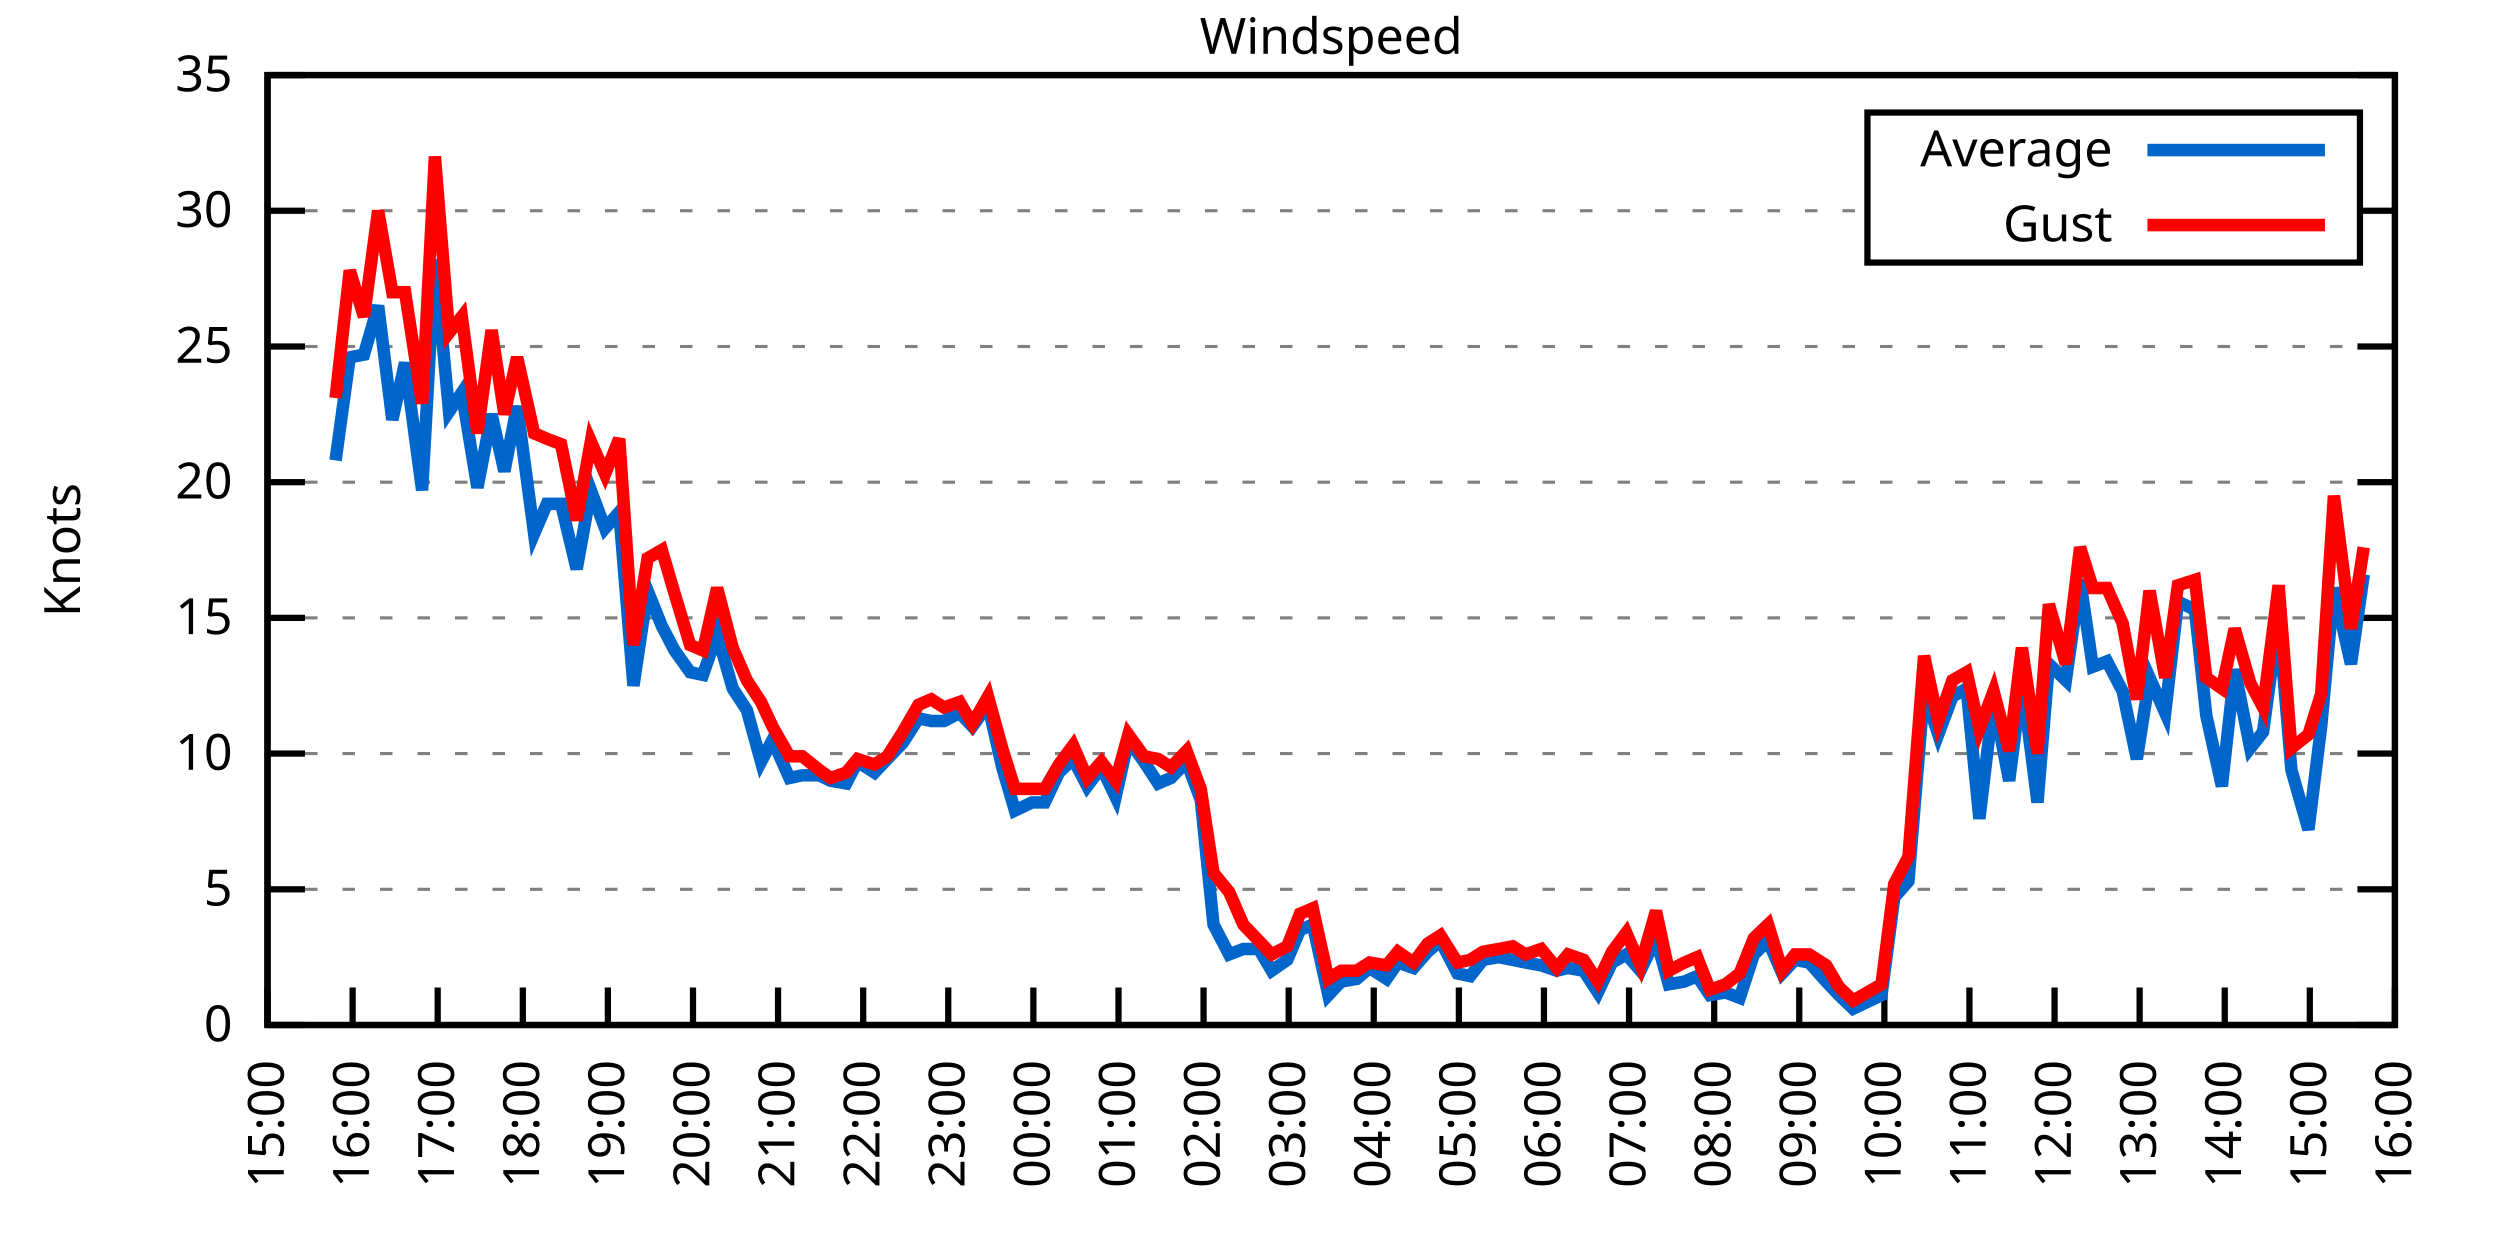
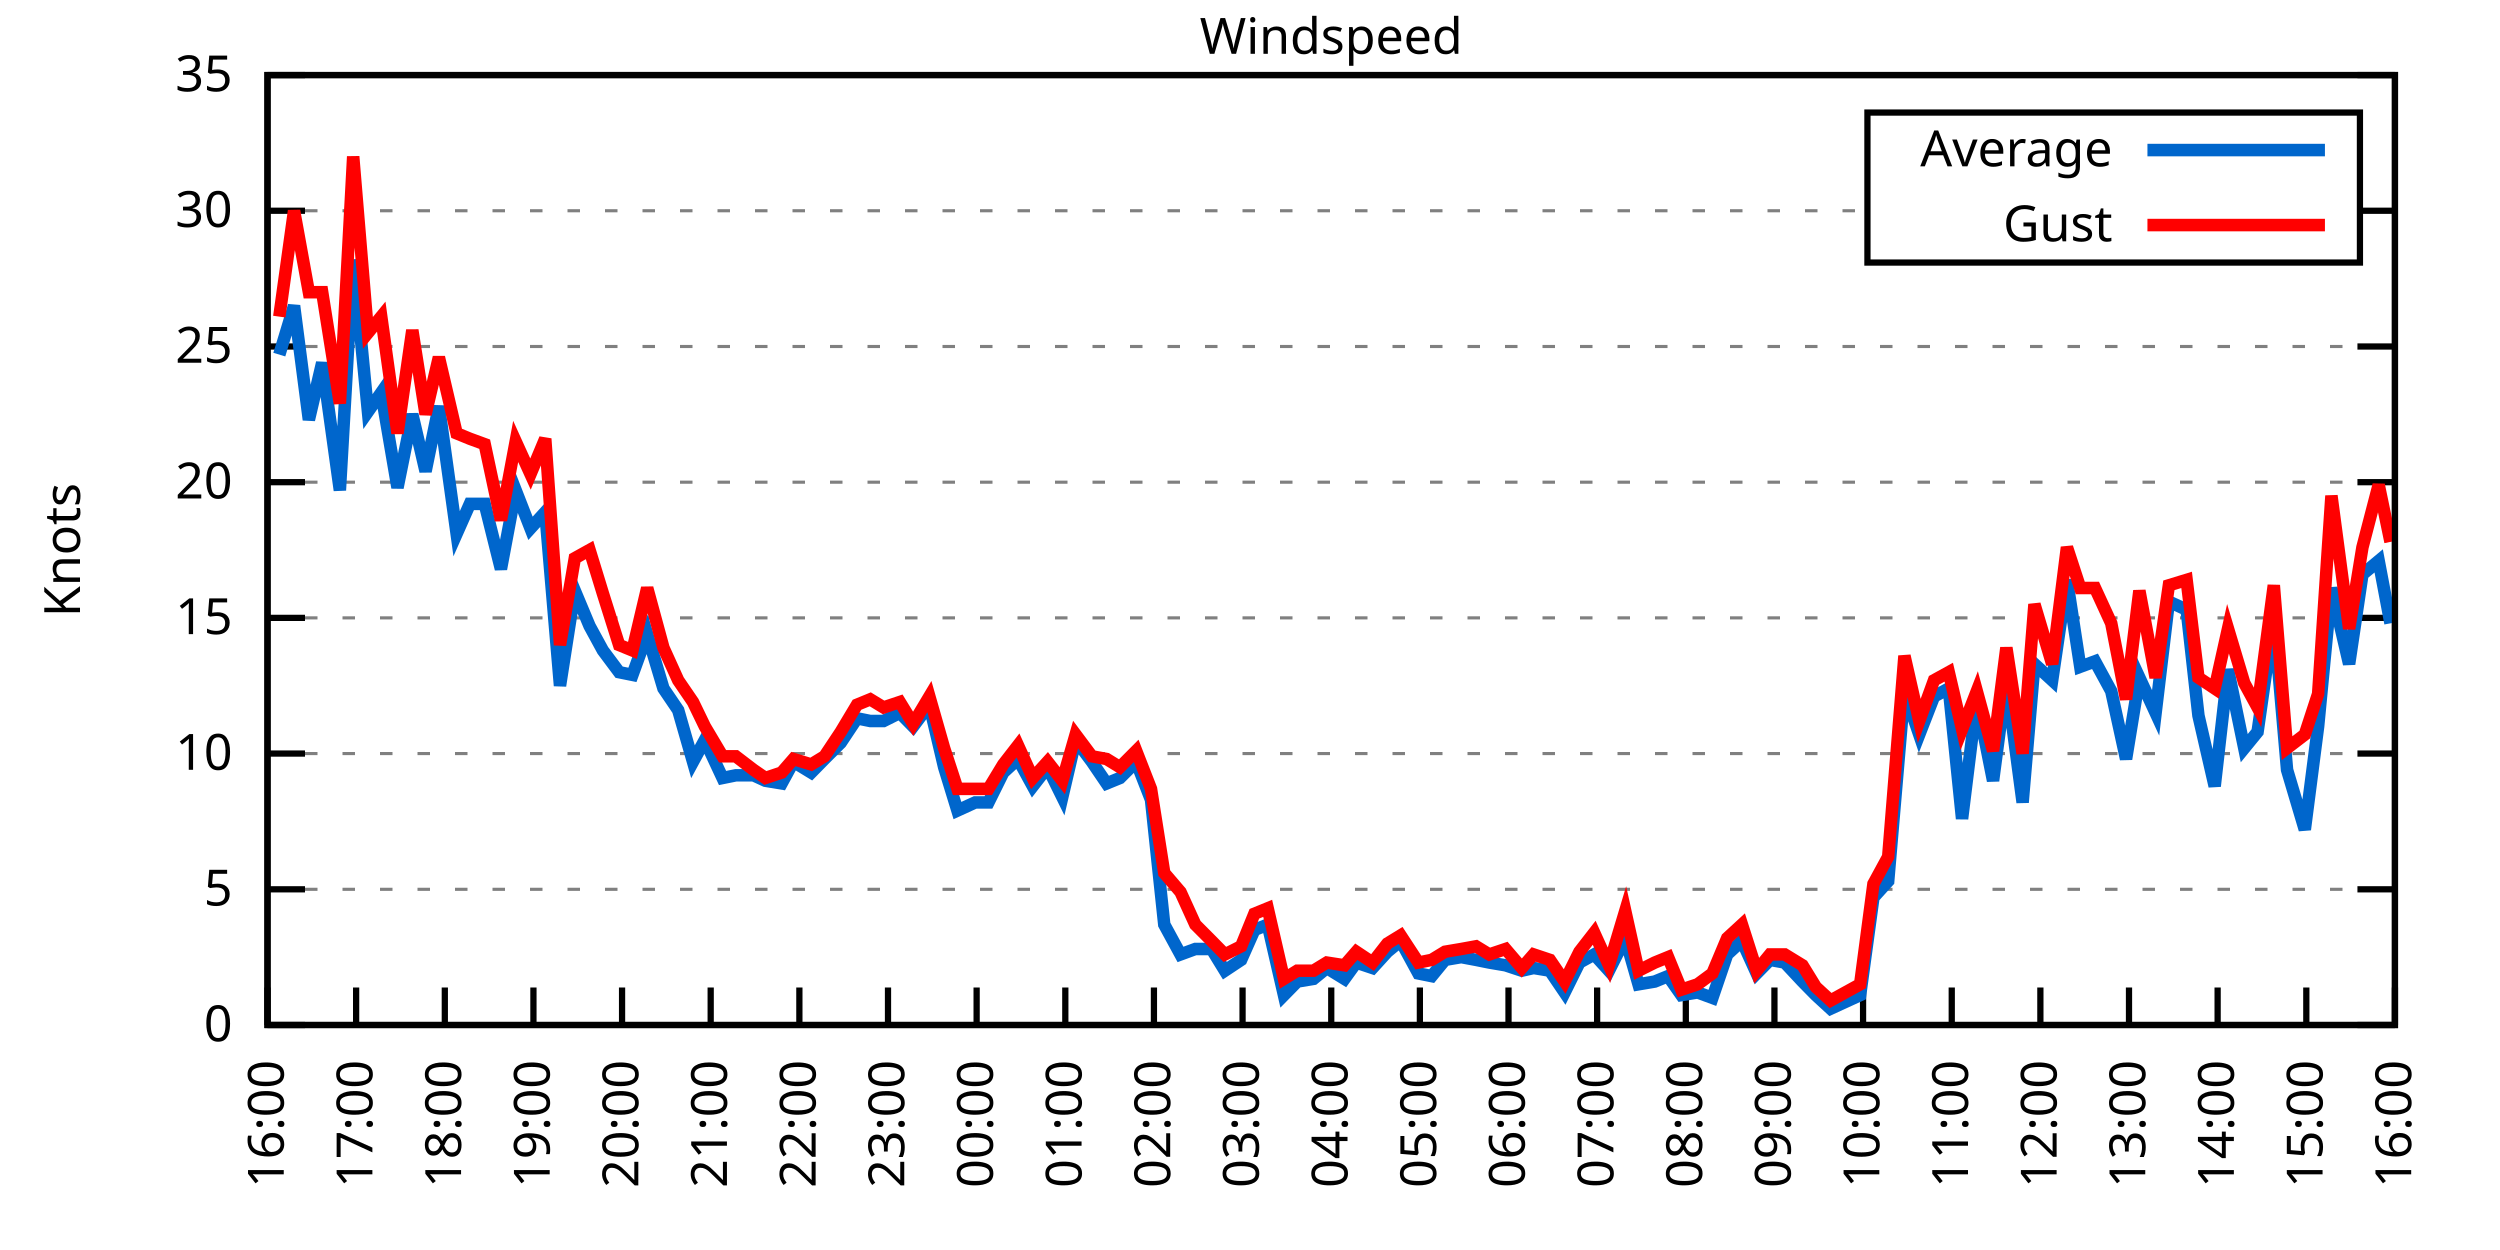
<svg xmlns="http://www.w3.org/2000/svg" xmlns:xlink="http://www.w3.org/1999/xlink" width="400" height="200" viewBox="0 0 400 200">
  <g id="gnuplot_canvas">
    <rect x="0" y="0" width="400" height="200" fill="none" />
    <defs>
      <circle id="gpDot" r="0.5" stroke-width="0.5" stroke="currentColor" />
      <path id="gpPt0" stroke-width="0.333" stroke="currentColor" d="M-1,0 h2 M0,-1 v2" />
      <path id="gpPt1" stroke-width="0.333" stroke="currentColor" d="M-1,-1 L1,1 M1,-1 L-1,1" />
      <path id="gpPt2" stroke-width="0.333" stroke="currentColor" d="M-1,0 L1,0 M0,-1 L0,1 M-1,-1 L1,1 M-1,1 L1,-1" />
      <rect id="gpPt3" stroke-width="0.333" stroke="currentColor" x="-1" y="-1" width="2" height="2" />
      <rect id="gpPt4" stroke-width="0.333" stroke="currentColor" fill="currentColor" x="-1" y="-1" width="2" height="2" />
      <circle id="gpPt5" stroke-width="0.333" stroke="currentColor" cx="0" cy="0" r="1" />
      <use xlink:href="#gpPt5" id="gpPt6" fill="currentColor" stroke="none" />
      <path id="gpPt7" stroke-width="0.333" stroke="currentColor" d="M0,-1.33 L-1.33,0.67 L1.33,0.67 z" />
      <use xlink:href="#gpPt7" id="gpPt8" fill="currentColor" stroke="none" />
      <use xlink:href="#gpPt7" id="gpPt9" stroke="currentColor" transform="rotate(180)" />
      <use xlink:href="#gpPt9" id="gpPt10" fill="currentColor" stroke="none" />
      <use xlink:href="#gpPt3" id="gpPt11" stroke="currentColor" transform="rotate(45)" />
      <use xlink:href="#gpPt11" id="gpPt12" fill="currentColor" stroke="none" />
      <path id="gpPt13" stroke-width="0.333" stroke="currentColor" d="M0,1.330 L1.265,0.411 L0.782,-1.067 L-0.782,-1.076 L-1.265,0.411 z" />
      <use xlink:href="#gpPt13" id="gpPt14" fill="currentColor" stroke="none" />
      <filter id="textbox" filterUnits="objectBoundingBox" x="0" y="0" height="1" width="1">
        <feFlood flood-color="white" flood-opacity="1" result="bgnd" />
        <feComposite in="SourceGraphic" in2="bgnd" operator="atop" />
      </filter>
      <filter id="greybox" filterUnits="objectBoundingBox" x="0" y="0" height="1" width="1">
        <feFlood flood-color="lightgrey" flood-opacity="1" result="grey" />
        <feComposite in="SourceGraphic" in2="grey" operator="atop" />
      </filter>
    </defs>
    <g fill="none" color="white" stroke="currentColor" stroke-width="1.00" stroke-linecap="butt" stroke-linejoin="miter">
</g>
    <g fill="none" color="black" stroke="currentColor" stroke-width="1.00" stroke-linecap="butt" stroke-linejoin="miter">
      <g stroke="none" shape-rendering="crispEdges">
        <polygon fill="rgb(255, 255, 255)" points="42.80,164.00 383.18,164.00 383.18,12.02 42.80,12.02 " />
      </g>
    </g>
    <g fill="none" color="black" stroke="currentColor" stroke-width="1.00" stroke-linecap="butt" stroke-linejoin="miter">
</g>
    <g fill="none" color="black" stroke="black" stroke-width="0.50" stroke-linecap="butt" stroke-linejoin="miter">
</g>
    <g fill="none" color="gray" stroke="currentColor" stroke-width="0.50" stroke-linecap="butt" stroke-linejoin="miter">
      <path stroke="gray" stroke-dasharray="2,4" class="gridline" d="M42.80,164.00 L383.19,164.00  " />
    </g>
    <g fill="none" color="gray" stroke="gray" stroke-width="1.00" stroke-linecap="butt" stroke-linejoin="miter">
</g>
    <g fill="none" color="black" stroke="currentColor" stroke-width="1.00" stroke-linecap="butt" stroke-linejoin="miter">
      <path stroke="black" d="M42.80,164.00 L48.80,164.00 M383.19,164.00 L377.19,164.00  " />
      <g transform="translate(37.20,166.60)" stroke="none" fill="black" font-family="Sans" font-size="8.00" text-anchor="end">
        <text>
          <tspan font-family="Sans"> 0</tspan>
        </text>
      </g>
    </g>
    <g fill="none" color="black" stroke="currentColor" stroke-width="1.00" stroke-linecap="butt" stroke-linejoin="miter">
</g>
    <g fill="none" color="black" stroke="black" stroke-width="0.50" stroke-linecap="butt" stroke-linejoin="miter">
</g>
    <g fill="none" color="gray" stroke="currentColor" stroke-width="0.50" stroke-linecap="butt" stroke-linejoin="miter">
      <path stroke="gray" stroke-dasharray="2,4" class="gridline" d="M42.80,142.29 L383.19,142.29  " />
    </g>
    <g fill="none" color="gray" stroke="gray" stroke-width="1.00" stroke-linecap="butt" stroke-linejoin="miter">
</g>
    <g fill="none" color="black" stroke="currentColor" stroke-width="1.00" stroke-linecap="butt" stroke-linejoin="miter">
      <path stroke="black" d="M42.80,142.29 L48.80,142.29 M383.19,142.29 L377.19,142.29  " />
      <g transform="translate(37.20,144.89)" stroke="none" fill="black" font-family="Sans" font-size="8.00" text-anchor="end">
        <text>
          <tspan font-family="Sans"> 5</tspan>
        </text>
      </g>
    </g>
    <g fill="none" color="black" stroke="currentColor" stroke-width="1.00" stroke-linecap="butt" stroke-linejoin="miter">
</g>
    <g fill="none" color="black" stroke="black" stroke-width="0.50" stroke-linecap="butt" stroke-linejoin="miter">
</g>
    <g fill="none" color="gray" stroke="currentColor" stroke-width="0.50" stroke-linecap="butt" stroke-linejoin="miter">
      <path stroke="gray" stroke-dasharray="2,4" class="gridline" d="M42.80,120.57 L383.19,120.57  " />
    </g>
    <g fill="none" color="gray" stroke="gray" stroke-width="1.00" stroke-linecap="butt" stroke-linejoin="miter">
</g>
    <g fill="none" color="black" stroke="currentColor" stroke-width="1.00" stroke-linecap="butt" stroke-linejoin="miter">
      <path stroke="black" d="M42.80,120.57 L48.80,120.57 M383.19,120.57 L377.19,120.57  " />
      <g transform="translate(37.20,123.17)" stroke="none" fill="black" font-family="Sans" font-size="8.00" text-anchor="end">
        <text>
          <tspan font-family="Sans"> 10</tspan>
        </text>
      </g>
    </g>
    <g fill="none" color="black" stroke="currentColor" stroke-width="1.00" stroke-linecap="butt" stroke-linejoin="miter">
</g>
    <g fill="none" color="black" stroke="black" stroke-width="0.50" stroke-linecap="butt" stroke-linejoin="miter">
</g>
    <g fill="none" color="gray" stroke="currentColor" stroke-width="0.50" stroke-linecap="butt" stroke-linejoin="miter">
      <path stroke="gray" stroke-dasharray="2,4" class="gridline" d="M42.80,98.86 L383.19,98.86  " />
    </g>
    <g fill="none" color="gray" stroke="gray" stroke-width="1.00" stroke-linecap="butt" stroke-linejoin="miter">
</g>
    <g fill="none" color="black" stroke="currentColor" stroke-width="1.00" stroke-linecap="butt" stroke-linejoin="miter">
      <path stroke="black" d="M42.80,98.86 L48.80,98.86 M383.19,98.86 L377.19,98.86  " />
      <g transform="translate(37.20,101.46)" stroke="none" fill="black" font-family="Sans" font-size="8.00" text-anchor="end">
        <text>
          <tspan font-family="Sans"> 15</tspan>
        </text>
      </g>
    </g>
    <g fill="none" color="black" stroke="currentColor" stroke-width="1.00" stroke-linecap="butt" stroke-linejoin="miter">
</g>
    <g fill="none" color="black" stroke="black" stroke-width="0.50" stroke-linecap="butt" stroke-linejoin="miter">
</g>
    <g fill="none" color="gray" stroke="currentColor" stroke-width="0.50" stroke-linecap="butt" stroke-linejoin="miter">
      <path stroke="gray" stroke-dasharray="2,4" class="gridline" d="M42.80,77.15 L383.19,77.15  " />
    </g>
    <g fill="none" color="gray" stroke="gray" stroke-width="1.00" stroke-linecap="butt" stroke-linejoin="miter">
</g>
    <g fill="none" color="black" stroke="currentColor" stroke-width="1.00" stroke-linecap="butt" stroke-linejoin="miter">
      <path stroke="black" d="M42.80,77.15 L48.80,77.15 M383.19,77.15 L377.19,77.15  " />
      <g transform="translate(37.20,79.75)" stroke="none" fill="black" font-family="Sans" font-size="8.00" text-anchor="end">
        <text>
          <tspan font-family="Sans"> 20</tspan>
        </text>
      </g>
    </g>
    <g fill="none" color="black" stroke="currentColor" stroke-width="1.00" stroke-linecap="butt" stroke-linejoin="miter">
</g>
    <g fill="none" color="black" stroke="black" stroke-width="0.50" stroke-linecap="butt" stroke-linejoin="miter">
</g>
    <g fill="none" color="gray" stroke="currentColor" stroke-width="0.50" stroke-linecap="butt" stroke-linejoin="miter">
      <path stroke="gray" stroke-dasharray="2,4" class="gridline" d="M42.80,55.44 L383.19,55.44  " />
    </g>
    <g fill="none" color="gray" stroke="gray" stroke-width="1.00" stroke-linecap="butt" stroke-linejoin="miter">
</g>
    <g fill="none" color="black" stroke="currentColor" stroke-width="1.00" stroke-linecap="butt" stroke-linejoin="miter">
      <path stroke="black" d="M42.80,55.44 L48.80,55.44 M383.19,55.44 L377.19,55.44  " />
      <g transform="translate(37.20,58.04)" stroke="none" fill="black" font-family="Sans" font-size="8.00" text-anchor="end">
        <text>
          <tspan font-family="Sans"> 25</tspan>
        </text>
      </g>
    </g>
    <g fill="none" color="black" stroke="currentColor" stroke-width="1.00" stroke-linecap="butt" stroke-linejoin="miter">
</g>
    <g fill="none" color="black" stroke="black" stroke-width="0.50" stroke-linecap="butt" stroke-linejoin="miter">
</g>
    <g fill="none" color="gray" stroke="currentColor" stroke-width="0.50" stroke-linecap="butt" stroke-linejoin="miter">
      <path stroke="gray" stroke-dasharray="2,4" class="gridline" d="M42.80,33.72 L298.79,33.72 M377.59,33.72 L383.19,33.72  " />
    </g>
    <g fill="none" color="gray" stroke="gray" stroke-width="1.00" stroke-linecap="butt" stroke-linejoin="miter">
</g>
    <g fill="none" color="black" stroke="currentColor" stroke-width="1.00" stroke-linecap="butt" stroke-linejoin="miter">
      <path stroke="black" d="M42.80,33.72 L48.80,33.72 M383.19,33.72 L377.19,33.72  " />
      <g transform="translate(37.20,36.32)" stroke="none" fill="black" font-family="Sans" font-size="8.00" text-anchor="end">
        <text>
          <tspan font-family="Sans"> 30</tspan>
        </text>
      </g>
    </g>
    <g fill="none" color="black" stroke="currentColor" stroke-width="1.00" stroke-linecap="butt" stroke-linejoin="miter">
</g>
    <g fill="none" color="black" stroke="black" stroke-width="0.50" stroke-linecap="butt" stroke-linejoin="miter">
</g>
    <g fill="none" color="gray" stroke="currentColor" stroke-width="0.50" stroke-linecap="butt" stroke-linejoin="miter">
      <path stroke="gray" stroke-dasharray="2,4" class="gridline" d="M42.80,12.01 L383.19,12.01  " />
    </g>
    <g fill="none" color="gray" stroke="gray" stroke-width="1.00" stroke-linecap="butt" stroke-linejoin="miter">
</g>
    <g fill="none" color="black" stroke="currentColor" stroke-width="1.00" stroke-linecap="butt" stroke-linejoin="miter">
      <path stroke="black" d="M42.80,12.01 L48.80,12.01 M383.19,12.01 L377.19,12.01  " />
      <g transform="translate(37.20,14.61)" stroke="none" fill="black" font-family="Sans" font-size="8.00" text-anchor="end">
        <text>
          <tspan font-family="Sans"> 35</tspan>
        </text>
      </g>
    </g>
    <g fill="none" color="black" stroke="currentColor" stroke-width="1.00" stroke-linecap="butt" stroke-linejoin="miter">
      <path stroke="black" d="M42.80,164.00 L42.80,158.00  " />
      <g transform="translate(45.40,169.60) rotate(270.00)" stroke="none" fill="black" font-family="Sans" font-size="8.00" text-anchor="end">
        <text>
-           <tspan font-family="Sans">15:00</tspan>
-         </text>
-       </g>
-     </g>
-     <g fill="none" color="black" stroke="currentColor" stroke-width="1.00" stroke-linecap="butt" stroke-linejoin="miter">
-       <path stroke="black" d="M56.42,164.00 L56.42,158.00  " />
-       <g transform="translate(59.02,169.60) rotate(270.00)" stroke="none" fill="black" font-family="Sans" font-size="8.00" text-anchor="end">
-         <text>
          <tspan font-family="Sans">16:00</tspan>
        </text>
      </g>
    </g>
    <g fill="none" color="black" stroke="currentColor" stroke-width="1.00" stroke-linecap="butt" stroke-linejoin="miter">
-       <path stroke="black" d="M70.03,164.00 L70.03,158.00  " />
-       <g transform="translate(72.63,169.60) rotate(270.00)" stroke="none" fill="black" font-family="Sans" font-size="8.00" text-anchor="end">
+       <path stroke="black" d="M56.98,164.00 L56.98,158.00  " />
+       <g transform="translate(59.58,169.60) rotate(270.00)" stroke="none" fill="black" font-family="Sans" font-size="8.00" text-anchor="end">
        <text>
          <tspan font-family="Sans">17:00</tspan>
        </text>
      </g>
    </g>
    <g fill="none" color="black" stroke="currentColor" stroke-width="1.00" stroke-linecap="butt" stroke-linejoin="miter">
-       <path stroke="black" d="M83.65,164.00 L83.65,158.00  " />
-       <g transform="translate(86.25,169.60) rotate(270.00)" stroke="none" fill="black" font-family="Sans" font-size="8.00" text-anchor="end">
+       <path stroke="black" d="M71.17,164.00 L71.17,158.00  " />
+       <g transform="translate(73.77,169.60) rotate(270.00)" stroke="none" fill="black" font-family="Sans" font-size="8.00" text-anchor="end">
        <text>
          <tspan font-family="Sans">18:00</tspan>
        </text>
      </g>
    </g>
    <g fill="none" color="black" stroke="currentColor" stroke-width="1.00" stroke-linecap="butt" stroke-linejoin="miter">
-       <path stroke="black" d="M97.26,164.00 L97.26,158.00  " />
-       <g transform="translate(99.86,169.60) rotate(270.00)" stroke="none" fill="black" font-family="Sans" font-size="8.00" text-anchor="end">
+       <path stroke="black" d="M85.35,164.00 L85.35,158.00  " />
+       <g transform="translate(87.95,169.60) rotate(270.00)" stroke="none" fill="black" font-family="Sans" font-size="8.00" text-anchor="end">
        <text>
          <tspan font-family="Sans">19:00</tspan>
        </text>
      </g>
    </g>
    <g fill="none" color="black" stroke="currentColor" stroke-width="1.00" stroke-linecap="butt" stroke-linejoin="miter">
-       <path stroke="black" d="M110.88,164.00 L110.88,158.00  " />
-       <g transform="translate(113.48,169.60) rotate(270.00)" stroke="none" fill="black" font-family="Sans" font-size="8.00" text-anchor="end">
+       <path stroke="black" d="M99.53,164.00 L99.53,158.00  " />
+       <g transform="translate(102.13,169.60) rotate(270.00)" stroke="none" fill="black" font-family="Sans" font-size="8.00" text-anchor="end">
        <text>
          <tspan font-family="Sans">20:00</tspan>
        </text>
      </g>
    </g>
    <g fill="none" color="black" stroke="currentColor" stroke-width="1.00" stroke-linecap="butt" stroke-linejoin="miter">
-       <path stroke="black" d="M124.49,164.00 L124.49,158.00  " />
-       <g transform="translate(127.09,169.60) rotate(270.00)" stroke="none" fill="black" font-family="Sans" font-size="8.00" text-anchor="end">
+       <path stroke="black" d="M113.71,164.00 L113.71,158.00  " />
+       <g transform="translate(116.31,169.60) rotate(270.00)" stroke="none" fill="black" font-family="Sans" font-size="8.00" text-anchor="end">
        <text>
          <tspan font-family="Sans">21:00</tspan>
        </text>
      </g>
    </g>
    <g fill="none" color="black" stroke="currentColor" stroke-width="1.00" stroke-linecap="butt" stroke-linejoin="miter">
-       <path stroke="black" d="M138.11,164.00 L138.11,158.00  " />
-       <g transform="translate(140.71,169.60) rotate(270.00)" stroke="none" fill="black" font-family="Sans" font-size="8.00" text-anchor="end">
+       <path stroke="black" d="M127.90,164.00 L127.90,158.00  " />
+       <g transform="translate(130.50,169.60) rotate(270.00)" stroke="none" fill="black" font-family="Sans" font-size="8.00" text-anchor="end">
        <text>
          <tspan font-family="Sans">22:00</tspan>
        </text>
      </g>
    </g>
    <g fill="none" color="black" stroke="currentColor" stroke-width="1.00" stroke-linecap="butt" stroke-linejoin="miter">
-       <path stroke="black" d="M151.72,164.00 L151.72,158.00  " />
-       <g transform="translate(154.32,169.60) rotate(270.00)" stroke="none" fill="black" font-family="Sans" font-size="8.00" text-anchor="end">
+       <path stroke="black" d="M142.08,164.00 L142.08,158.00  " />
+       <g transform="translate(144.68,169.60) rotate(270.00)" stroke="none" fill="black" font-family="Sans" font-size="8.00" text-anchor="end">
        <text>
          <tspan font-family="Sans">23:00</tspan>
        </text>
      </g>
    </g>
    <g fill="none" color="black" stroke="currentColor" stroke-width="1.00" stroke-linecap="butt" stroke-linejoin="miter">
-       <path stroke="black" d="M165.34,164.00 L165.34,158.00  " />
-       <g transform="translate(167.94,169.60) rotate(270.00)" stroke="none" fill="black" font-family="Sans" font-size="8.00" text-anchor="end">
+       <path stroke="black" d="M156.26,164.00 L156.26,158.00  " />
+       <g transform="translate(158.86,169.60) rotate(270.00)" stroke="none" fill="black" font-family="Sans" font-size="8.00" text-anchor="end">
        <text>
          <tspan font-family="Sans">00:00</tspan>
        </text>
      </g>
    </g>
    <g fill="none" color="black" stroke="currentColor" stroke-width="1.00" stroke-linecap="butt" stroke-linejoin="miter">
-       <path stroke="black" d="M178.96,164.00 L178.96,158.00  " />
-       <g transform="translate(181.56,169.60) rotate(270.00)" stroke="none" fill="black" font-family="Sans" font-size="8.00" text-anchor="end">
+       <path stroke="black" d="M170.45,164.00 L170.45,158.00  " />
+       <g transform="translate(173.05,169.60) rotate(270.00)" stroke="none" fill="black" font-family="Sans" font-size="8.00" text-anchor="end">
        <text>
          <tspan font-family="Sans">01:00</tspan>
        </text>
      </g>
    </g>
    <g fill="none" color="black" stroke="currentColor" stroke-width="1.00" stroke-linecap="butt" stroke-linejoin="miter">
-       <path stroke="black" d="M192.57,164.00 L192.57,158.00  " />
-       <g transform="translate(195.17,169.60) rotate(270.00)" stroke="none" fill="black" font-family="Sans" font-size="8.00" text-anchor="end">
+       <path stroke="black" d="M184.63,164.00 L184.63,158.00  " />
+       <g transform="translate(187.23,169.60) rotate(270.00)" stroke="none" fill="black" font-family="Sans" font-size="8.00" text-anchor="end">
        <text>
          <tspan font-family="Sans">02:00</tspan>
        </text>
      </g>
    </g>
    <g fill="none" color="black" stroke="currentColor" stroke-width="1.00" stroke-linecap="butt" stroke-linejoin="miter">
-       <path stroke="black" d="M206.19,164.00 L206.19,158.00  " />
-       <g transform="translate(208.79,169.60) rotate(270.00)" stroke="none" fill="black" font-family="Sans" font-size="8.00" text-anchor="end">
+       <path stroke="black" d="M198.81,164.00 L198.81,158.00  " />
+       <g transform="translate(201.41,169.60) rotate(270.00)" stroke="none" fill="black" font-family="Sans" font-size="8.00" text-anchor="end">
        <text>
          <tspan font-family="Sans">03:00</tspan>
        </text>
      </g>
    </g>
    <g fill="none" color="black" stroke="currentColor" stroke-width="1.00" stroke-linecap="butt" stroke-linejoin="miter">
-       <path stroke="black" d="M219.80,164.00 L219.80,158.00  " />
-       <g transform="translate(222.40,169.60) rotate(270.00)" stroke="none" fill="black" font-family="Sans" font-size="8.00" text-anchor="end">
+       <path stroke="black" d="M213.00,164.00 L213.00,158.00  " />
+       <g transform="translate(215.60,169.60) rotate(270.00)" stroke="none" fill="black" font-family="Sans" font-size="8.00" text-anchor="end">
        <text>
          <tspan font-family="Sans">04:00</tspan>
        </text>
      </g>
    </g>
    <g fill="none" color="black" stroke="currentColor" stroke-width="1.00" stroke-linecap="butt" stroke-linejoin="miter">
-       <path stroke="black" d="M233.42,164.00 L233.42,158.00  " />
-       <g transform="translate(236.02,169.60) rotate(270.00)" stroke="none" fill="black" font-family="Sans" font-size="8.00" text-anchor="end">
+       <path stroke="black" d="M227.18,164.00 L227.18,158.00  " />
+       <g transform="translate(229.78,169.60) rotate(270.00)" stroke="none" fill="black" font-family="Sans" font-size="8.00" text-anchor="end">
        <text>
          <tspan font-family="Sans">05:00</tspan>
        </text>
      </g>
    </g>
    <g fill="none" color="black" stroke="currentColor" stroke-width="1.00" stroke-linecap="butt" stroke-linejoin="miter">
-       <path stroke="black" d="M247.03,164.00 L247.03,158.00  " />
-       <g transform="translate(249.63,169.60) rotate(270.00)" stroke="none" fill="black" font-family="Sans" font-size="8.00" text-anchor="end">
+       <path stroke="black" d="M241.36,164.00 L241.36,158.00  " />
+       <g transform="translate(243.96,169.60) rotate(270.00)" stroke="none" fill="black" font-family="Sans" font-size="8.00" text-anchor="end">
        <text>
          <tspan font-family="Sans">06:00</tspan>
        </text>
      </g>
    </g>
    <g fill="none" color="black" stroke="currentColor" stroke-width="1.00" stroke-linecap="butt" stroke-linejoin="miter">
-       <path stroke="black" d="M260.65,164.00 L260.65,158.00  " />
-       <g transform="translate(263.25,169.60) rotate(270.00)" stroke="none" fill="black" font-family="Sans" font-size="8.00" text-anchor="end">
+       <path stroke="black" d="M255.54,164.00 L255.54,158.00  " />
+       <g transform="translate(258.14,169.60) rotate(270.00)" stroke="none" fill="black" font-family="Sans" font-size="8.00" text-anchor="end">
        <text>
          <tspan font-family="Sans">07:00</tspan>
        </text>
      </g>
    </g>
    <g fill="none" color="black" stroke="currentColor" stroke-width="1.00" stroke-linecap="butt" stroke-linejoin="miter">
-       <path stroke="black" d="M274.27,164.00 L274.27,158.00  " />
-       <g transform="translate(276.87,169.60) rotate(270.00)" stroke="none" fill="black" font-family="Sans" font-size="8.00" text-anchor="end">
+       <path stroke="black" d="M269.73,164.00 L269.73,158.00  " />
+       <g transform="translate(272.33,169.60) rotate(270.00)" stroke="none" fill="black" font-family="Sans" font-size="8.00" text-anchor="end">
        <text>
          <tspan font-family="Sans">08:00</tspan>
        </text>
      </g>
    </g>
    <g fill="none" color="black" stroke="currentColor" stroke-width="1.00" stroke-linecap="butt" stroke-linejoin="miter">
-       <path stroke="black" d="M287.88,164.00 L287.88,158.00  " />
-       <g transform="translate(290.48,169.60) rotate(270.00)" stroke="none" fill="black" font-family="Sans" font-size="8.00" text-anchor="end">
+       <path stroke="black" d="M283.91,164.00 L283.91,158.00  " />
+       <g transform="translate(286.51,169.60) rotate(270.00)" stroke="none" fill="black" font-family="Sans" font-size="8.00" text-anchor="end">
        <text>
          <tspan font-family="Sans">09:00</tspan>
        </text>
      </g>
    </g>
    <g fill="none" color="black" stroke="currentColor" stroke-width="1.00" stroke-linecap="butt" stroke-linejoin="miter">
-       <path stroke="black" d="M301.50,164.00 L301.50,158.00  " />
-       <g transform="translate(304.10,169.60) rotate(270.00)" stroke="none" fill="black" font-family="Sans" font-size="8.00" text-anchor="end">
+       <path stroke="black" d="M298.09,164.00 L298.09,158.00  " />
+       <g transform="translate(300.69,169.60) rotate(270.00)" stroke="none" fill="black" font-family="Sans" font-size="8.00" text-anchor="end">
        <text>
          <tspan font-family="Sans">10:00</tspan>
        </text>
      </g>
    </g>
    <g fill="none" color="black" stroke="currentColor" stroke-width="1.00" stroke-linecap="butt" stroke-linejoin="miter">
-       <path stroke="black" d="M315.11,164.00 L315.11,158.00  " />
-       <g transform="translate(317.71,169.60) rotate(270.00)" stroke="none" fill="black" font-family="Sans" font-size="8.00" text-anchor="end">
+       <path stroke="black" d="M312.28,164.00 L312.28,158.00  " />
+       <g transform="translate(314.88,169.60) rotate(270.00)" stroke="none" fill="black" font-family="Sans" font-size="8.00" text-anchor="end">
        <text>
          <tspan font-family="Sans">11:00</tspan>
        </text>
      </g>
    </g>
    <g fill="none" color="black" stroke="currentColor" stroke-width="1.00" stroke-linecap="butt" stroke-linejoin="miter">
-       <path stroke="black" d="M328.73,164.00 L328.73,158.00  " />
-       <g transform="translate(331.33,169.60) rotate(270.00)" stroke="none" fill="black" font-family="Sans" font-size="8.00" text-anchor="end">
+       <path stroke="black" d="M326.46,164.00 L326.46,158.00  " />
+       <g transform="translate(329.06,169.60) rotate(270.00)" stroke="none" fill="black" font-family="Sans" font-size="8.00" text-anchor="end">
        <text>
          <tspan font-family="Sans">12:00</tspan>
        </text>
      </g>
    </g>
    <g fill="none" color="black" stroke="currentColor" stroke-width="1.00" stroke-linecap="butt" stroke-linejoin="miter">
-       <path stroke="black" d="M342.34,164.00 L342.34,158.00  " />
-       <g transform="translate(344.94,169.60) rotate(270.00)" stroke="none" fill="black" font-family="Sans" font-size="8.00" text-anchor="end">
+       <path stroke="black" d="M340.64,164.00 L340.64,158.00  " />
+       <g transform="translate(343.24,169.60) rotate(270.00)" stroke="none" fill="black" font-family="Sans" font-size="8.00" text-anchor="end">
        <text>
          <tspan font-family="Sans">13:00</tspan>
        </text>
      </g>
    </g>
    <g fill="none" color="black" stroke="currentColor" stroke-width="1.00" stroke-linecap="butt" stroke-linejoin="miter">
-       <path stroke="black" d="M355.96,164.00 L355.96,158.00  " />
-       <g transform="translate(358.56,169.60) rotate(270.00)" stroke="none" fill="black" font-family="Sans" font-size="8.00" text-anchor="end">
+       <path stroke="black" d="M354.82,164.00 L354.82,158.00  " />
+       <g transform="translate(357.42,169.60) rotate(270.00)" stroke="none" fill="black" font-family="Sans" font-size="8.00" text-anchor="end">
        <text>
          <tspan font-family="Sans">14:00</tspan>
        </text>
      </g>
    </g>
    <g fill="none" color="black" stroke="currentColor" stroke-width="1.00" stroke-linecap="butt" stroke-linejoin="miter">
-       <path stroke="black" d="M369.57,164.00 L369.57,158.00  " />
-       <g transform="translate(372.17,169.60) rotate(270.00)" stroke="none" fill="black" font-family="Sans" font-size="8.00" text-anchor="end">
+       <path stroke="black" d="M369.01,164.00 L369.01,158.00  " />
+       <g transform="translate(371.61,169.60) rotate(270.00)" stroke="none" fill="black" font-family="Sans" font-size="8.00" text-anchor="end">
        <text>
          <tspan font-family="Sans">15:00</tspan>
        </text>
      </g>
    </g>
    <g fill="none" color="black" stroke="currentColor" stroke-width="1.00" stroke-linecap="butt" stroke-linejoin="miter">
      <path stroke="black" d="M383.19,164.00 L383.19,158.00  " />
      <g transform="translate(385.79,169.60) rotate(270.00)" stroke="none" fill="black" font-family="Sans" font-size="8.00" text-anchor="end">
        <text>
          <tspan font-family="Sans">16:00</tspan>
        </text>
      </g>
    </g>
    <g fill="none" color="black" stroke="currentColor" stroke-width="1.00" stroke-linecap="butt" stroke-linejoin="miter">
</g>
    <g fill="none" color="black" stroke="currentColor" stroke-width="1.00" stroke-linecap="butt" stroke-linejoin="miter">
      <path stroke="black" d="M42.80,12.01 L42.80,164.00 L383.19,164.00 L383.19,12.01 L42.80,12.01 Z  " />
    </g>
    <g fill="none" color="black" stroke="currentColor" stroke-width="1.00" stroke-linecap="butt" stroke-linejoin="miter">
</g>
    <g fill="none" color="black" stroke="currentColor" stroke-width="1.00" stroke-linecap="butt" stroke-linejoin="miter">
      <path stroke="black" d="M298.79,42.01 L298.79,18.01 L377.59,18.01 L377.59,42.01 L298.79,42.01 Z  " />
    </g>
    <g id="Windspeed_plot_1">
      <g fill="none" color="white" stroke="black" stroke-width="2.00" stroke-linecap="butt" stroke-linejoin="miter">
</g>
      <g fill="none" color="black" stroke="currentColor" stroke-width="2.00" stroke-linecap="butt" stroke-linejoin="miter">
        <g transform="translate(337.99,26.61)" stroke="none" fill="black" font-family="Sans" font-size="8.00" text-anchor="end">
          <text>
            <tspan font-family="Sans">Average</tspan>
          </text>
        </g>
      </g>
      <g fill="none" color="black" stroke="currentColor" stroke-width="2.00" stroke-linecap="butt" stroke-linejoin="miter">
-         <path stroke="rgb(  0, 102, 204)" d="M343.59,24.01 L371.99,24.01 M53.69,73.67 L55.96,57.17 L58.23,56.74 L60.50,48.92 L62.77,67.16 L64.81,58.04   L67.54,78.45 L69.58,41.54 L71.85,65.86 L73.89,62.82 L76.39,78.02 L78.65,66.29 L80.70,75.41 L82.74,64.99   L85.46,85.40 L87.50,80.62 L89.77,80.62 L92.27,91.04 L94.54,78.45 L96.81,84.53 L99.08,81.93 L101.35,109.72   L103.62,94.52 L105.89,100.16 L107.93,104.07 L110.42,107.55 L112.47,107.98 L114.74,101.47 L117.23,110.15 L119.50,113.63   L121.77,121.88 L123.59,118.40 L126.31,124.48 L128.35,124.05 L131.07,124.05 L132.89,124.92 L135.39,125.35 L137.20,121.88   L139.92,123.61 L141.97,121.44 L144.46,118.84 L146.96,114.93 L149.00,115.36 L151.04,115.36 L153.54,114.06 L155.58,116.23   L158.08,112.76 L160.35,122.75 L162.39,129.69 L165.11,128.39 L167.16,128.39 L169.43,123.61 L171.69,121.44 L173.96,125.79   L176.23,122.75 L178.50,127.52 L180.54,118.40 L183.04,121.88 L185.31,125.35 L187.35,124.48 L189.85,121.88 L192.12,127.96   L194.16,147.93 L196.66,152.71 L198.93,151.84 L201.42,151.84 L203.46,155.31 L205.96,153.58 L208.00,148.80 L210.04,147.93   L212.54,159.22 L214.58,157.05 L217.08,156.62 L219.12,154.88 L221.85,156.62 L223.66,154.01 L226.16,154.88 L228.43,152.28   L230.47,150.54 L233.19,155.75 L235.23,156.18 L237.28,153.58 L239.77,153.14 L242.04,153.58 L244.08,154.01 L246.58,154.45   L249.08,155.31 L250.89,154.88 L253.39,155.31 L255.66,158.79 L257.93,154.01 L260.20,152.71 L262.47,155.31 L264.96,150.10   L267.00,157.49 L269.50,157.05 L271.54,156.18 L273.58,159.22 L276.08,158.79 L278.35,159.66 L280.62,152.71 L282.89,150.54   L285.16,155.75 L287.20,153.58 L289.47,154.01 L292.19,157.05 L294.23,159.22 L296.50,161.39 L301.04,159.22 L303.08,143.59   L305.35,140.98 L307.85,110.59 L310.12,117.53 L312.39,111.45 L314.66,110.15 L316.70,131.00 L318.97,111.89 L321.47,124.92   L323.51,108.85 L326.00,128.39 L327.82,106.24 L330.54,108.85 L332.81,92.78 L334.85,106.68 L337.12,105.81 L339.62,110.59   L341.89,121.44 L343.93,108.42 L346.43,114.06 L348.47,96.26 L351.19,97.56 L353.01,114.49 L355.50,125.79 L357.55,107.11   L360.04,119.71 L362.09,117.10 L364.58,98.86 L366.62,123.18 L369.35,132.73 L371.39,116.23 L373.43,94.08 L376.16,106.24   L378.20,91.91  " />
+         <path stroke="rgb(  0, 102, 204)" d="M343.59,24.01 L371.99,24.01 M44.69,56.74 L47.05,48.92 L49.42,67.16 L51.55,58.04 L54.38,78.45 L56.51,41.54   L58.87,65.86 L61.00,62.82 L63.60,78.02 L65.97,66.29 L68.09,75.41 L70.22,64.99 L73.06,85.40 L75.18,80.62   L77.55,80.62 L80.15,91.04 L82.51,78.45 L84.88,84.53 L87.24,81.93 L89.60,109.72 L91.97,94.52 L94.33,100.16   L96.46,104.07 L99.06,107.55 L101.19,107.98 L103.55,101.47 L106.15,110.15 L108.51,113.63 L110.88,121.88 L112.77,118.40   L115.61,124.48 L117.73,124.05 L120.57,124.05 L122.46,124.92 L125.06,125.35 L126.95,121.88 L129.79,123.61 L131.92,121.44   L134.52,118.84 L137.12,114.93 L139.24,115.36 L141.37,115.36 L143.97,114.06 L146.10,116.23 L148.70,112.76 L151.06,122.75   L153.19,129.69 L156.03,128.39 L158.15,128.39 L160.52,123.61 L162.88,121.44 L165.25,125.79 L167.61,122.75 L169.97,127.52   L172.10,118.40 L174.70,121.88 L177.06,125.35 L179.19,124.48 L181.79,121.88 L184.16,127.96 L186.28,147.93 L188.88,152.71   L191.25,151.84 L193.85,151.84 L195.98,155.31 L198.58,153.58 L200.70,148.80 L202.83,147.93 L205.43,159.22 L207.56,157.05   L210.16,156.62 L212.29,154.88 L215.12,156.62 L217.01,154.01 L219.61,154.88 L221.98,152.28 L224.10,150.54 L226.94,155.75   L229.07,156.18 L231.20,153.58 L233.80,153.14 L236.16,153.58 L238.29,154.01 L240.89,154.45 L243.49,155.31 L245.38,154.88   L247.98,155.31 L250.34,158.79 L252.71,154.01 L255.07,152.71 L257.43,155.31 L260.04,150.10 L262.16,157.49 L264.76,157.05   L266.89,156.18 L269.02,159.22 L271.62,158.79 L273.98,159.66 L276.35,152.71 L278.71,150.54 L281.07,155.75 L283.20,153.58   L285.56,154.01 L288.40,157.05 L290.53,159.22 L292.89,161.39 L297.62,159.22 L299.75,143.59 L302.11,140.98 L304.71,110.59   L307.08,117.53 L309.44,111.45 L311.80,110.15 L313.93,131.00 L316.29,111.89 L318.89,124.92 L321.02,108.85 L323.62,128.39   L325.51,106.24 L328.35,108.85 L330.71,92.78 L332.84,106.68 L335.20,105.81 L337.80,110.59 L340.17,121.44 L342.30,108.42   L344.90,114.06 L347.02,96.26 L349.86,97.56 L351.75,114.49 L354.35,125.79 L356.48,107.11 L359.08,119.71 L361.21,117.10   L363.81,98.86 L365.93,123.18 L368.77,132.73 L370.90,116.23 L373.03,94.08 L375.86,106.24 L377.99,91.91 L380.59,89.74   L382.48,99.73  " />
      </g>
    </g>
    <g id="Windspeed_plot_2">
      <g fill="none" color="black" stroke="currentColor" stroke-width="2.00" stroke-linecap="butt" stroke-linejoin="miter">
        <g transform="translate(337.99,38.61)" stroke="none" fill="black" font-family="Sans" font-size="8.00" text-anchor="end">
          <text>
            <tspan font-family="Sans">Gust</tspan>
          </text>
        </g>
      </g>
      <g fill="none" color="black" stroke="currentColor" stroke-width="2.00" stroke-linecap="butt" stroke-linejoin="miter">
-         <path stroke="rgb(255,   0,   0)" d="M343.59,36.01 L371.99,36.01 M53.69,63.69 L55.96,43.28 L58.23,50.66 L60.50,33.72 L62.77,46.75 L64.81,46.75   L67.54,64.56 L69.58,25.04 L71.85,53.26 L73.89,50.66 L76.39,69.33 L78.65,52.83 L80.70,66.29 L82.74,57.17   L85.46,69.33 L87.50,70.20 L89.77,71.07 L92.27,83.23 L94.54,70.63 L96.81,75.85 L99.08,70.20 L101.35,103.20   L103.62,89.31 L105.89,88.00 L107.93,94.95 L110.42,103.20 L112.47,104.07 L114.74,94.08 L117.23,103.64 L119.50,108.85   L121.77,112.32 L123.59,116.23 L126.31,121.01 L128.35,121.01 L131.07,123.18 L132.89,124.48 L135.39,123.61 L137.20,121.44   L139.92,122.31 L141.97,121.01 L144.46,117.10 L146.96,112.76 L149.00,111.89 L151.04,113.19 L153.54,112.32 L155.58,115.80   L158.08,111.45 L160.35,119.71 L162.39,126.22 L165.11,126.22 L167.16,126.22 L169.43,122.31 L171.69,119.27 L173.96,124.48   L176.23,121.88 L178.50,124.92 L180.54,117.53 L183.04,121.01 L185.31,121.44 L187.35,122.75 L189.85,120.14 L192.12,126.22   L194.16,139.68 L196.66,142.72 L198.93,147.93 L201.42,150.54 L203.46,152.71 L205.96,151.41 L208.00,146.20 L210.04,145.33   L212.54,156.62 L214.58,155.31 L217.08,155.31 L219.12,154.01 L221.85,154.45 L223.66,152.28 L226.16,154.01 L228.43,150.97   L230.47,149.67 L233.19,154.01 L235.23,153.58 L237.28,152.28 L239.77,151.84 L242.04,151.41 L244.08,152.71 L246.58,151.84   L249.08,154.88 L250.89,152.71 L253.39,153.58 L255.66,157.05 L257.93,152.28 L260.20,149.24 L262.47,154.45 L264.96,145.76   L267.00,155.31 L269.50,154.01 L271.54,153.14 L273.58,158.35 L276.08,157.49 L278.35,155.75 L280.62,150.10 L282.89,147.93   L285.16,155.31 L287.20,152.71 L289.47,152.71 L292.19,154.45 L294.23,157.92 L296.50,160.09 L301.04,157.49 L303.08,141.42   L305.35,137.08 L307.85,104.94 L310.12,115.36 L312.39,108.85 L314.66,107.55 L316.70,116.67 L318.97,110.59 L321.47,120.14   L323.51,103.64 L326.00,120.57 L327.82,96.69 L330.54,106.24 L332.81,87.57 L334.85,94.08 L337.12,94.08 L339.62,99.73   L341.89,111.89 L343.93,94.52 L346.43,108.42 L348.47,93.65 L351.19,92.78 L353.01,108.42 L355.50,110.15 L357.55,100.60   L360.04,109.28 L362.09,113.19 L364.58,93.65 L366.62,119.71 L369.35,117.53 L371.39,111.02 L373.43,79.32 L376.16,100.60   L378.20,87.57  " />
+         <path stroke="rgb(255,   0,   0)" d="M343.59,36.01 L371.99,36.01 M44.69,50.66 L47.05,33.72 L49.42,46.75 L51.55,46.75 L54.38,64.56 L56.51,25.04   L58.87,53.26 L61.00,50.66 L63.60,69.33 L65.97,52.83 L68.09,66.29 L70.22,57.17 L73.06,69.33 L75.18,70.20   L77.55,71.07 L80.15,83.23 L82.51,70.63 L84.88,75.85 L87.24,70.20 L89.60,103.20 L91.97,89.31 L94.33,88.00   L96.46,94.95 L99.06,103.20 L101.19,104.07 L103.55,94.08 L106.15,103.64 L108.51,108.85 L110.88,112.32 L112.77,116.23   L115.61,121.01 L117.73,121.01 L120.57,123.18 L122.46,124.48 L125.06,123.61 L126.95,121.44 L129.79,122.31 L131.92,121.01   L134.52,117.10 L137.12,112.76 L139.24,111.89 L141.37,113.19 L143.97,112.32 L146.10,115.80 L148.70,111.45 L151.06,119.71   L153.19,126.22 L156.03,126.22 L158.15,126.22 L160.52,122.31 L162.88,119.27 L165.25,124.48 L167.61,121.88 L169.97,124.92   L172.10,117.53 L174.70,121.01 L177.06,121.44 L179.19,122.75 L181.79,120.14 L184.16,126.22 L186.28,139.68 L188.88,142.72   L191.25,147.93 L193.85,150.54 L195.98,152.71 L198.58,151.41 L200.70,146.20 L202.83,145.33 L205.43,156.62 L207.56,155.31   L210.16,155.31 L212.29,154.01 L215.12,154.45 L217.01,152.28 L219.61,154.01 L221.98,150.97 L224.10,149.67 L226.94,154.01   L229.07,153.58 L231.20,152.28 L233.80,151.84 L236.16,151.41 L238.29,152.71 L240.89,151.84 L243.49,154.88 L245.38,152.71   L247.98,153.58 L250.34,157.05 L252.71,152.28 L255.07,149.24 L257.43,154.45 L260.04,145.76 L262.16,155.31 L264.76,154.01   L266.89,153.14 L269.02,158.35 L271.62,157.49 L273.98,155.75 L276.35,150.10 L278.71,147.93 L281.07,155.31 L283.20,152.71   L285.56,152.71 L288.40,154.45 L290.53,157.92 L292.89,160.09 L297.62,157.49 L299.75,141.42 L302.11,137.08 L304.71,104.94   L307.08,115.36 L309.44,108.85 L311.80,107.55 L313.93,116.67 L316.29,110.59 L318.89,120.14 L321.02,103.64 L323.62,120.57   L325.51,96.69 L328.35,106.24 L330.71,87.57 L332.84,94.08 L335.20,94.08 L337.80,99.73 L340.17,111.89 L342.30,94.52   L344.90,108.42 L347.02,93.65 L349.86,92.78 L351.75,108.42 L354.35,110.15 L356.48,100.60 L359.08,109.28 L361.21,113.19   L363.81,93.65 L365.93,119.71 L368.77,117.53 L370.90,111.02 L373.03,79.32 L375.86,100.60 L377.99,87.57 L380.59,77.58   L382.48,86.70  " />
      </g>
    </g>
    <g fill="none" color="black" stroke="currentColor" stroke-width="2.00" stroke-linecap="butt" stroke-linejoin="miter">
</g>
    <g fill="none" color="black" stroke="black" stroke-width="1.00" stroke-linecap="butt" stroke-linejoin="miter">
</g>
    <g fill="none" color="black" stroke="currentColor" stroke-width="1.00" stroke-linecap="butt" stroke-linejoin="miter">
      <path stroke="black" d="M42.80,12.01 L42.80,164.00 L383.19,164.00 L383.19,12.01 L42.80,12.01 Z  " />
      <g transform="translate(12.80,88.01) rotate(270.00)" stroke="none" fill="black" font-family="Sans" font-size="8.00" text-anchor="middle">
        <text>
          <tspan font-family="Sans">Knots</tspan>
        </text>
      </g>
    </g>
    <g fill="none" color="black" stroke="currentColor" stroke-width="1.00" stroke-linecap="butt" stroke-linejoin="miter">
</g>
    <g fill="none" color="black" stroke="currentColor" stroke-width="1.00" stroke-linecap="butt" stroke-linejoin="miter">
      <g transform="translate(212.99,8.61)" stroke="none" fill="black" font-family="Sans" font-size="8.00" text-anchor="middle">
        <text>
          <tspan font-family="Sans">Windspeed</tspan>
        </text>
      </g>
    </g>
    <g fill="none" color="black" stroke="currentColor" stroke-width="1.00" stroke-linecap="butt" stroke-linejoin="miter">
</g>
  </g>
</svg>
